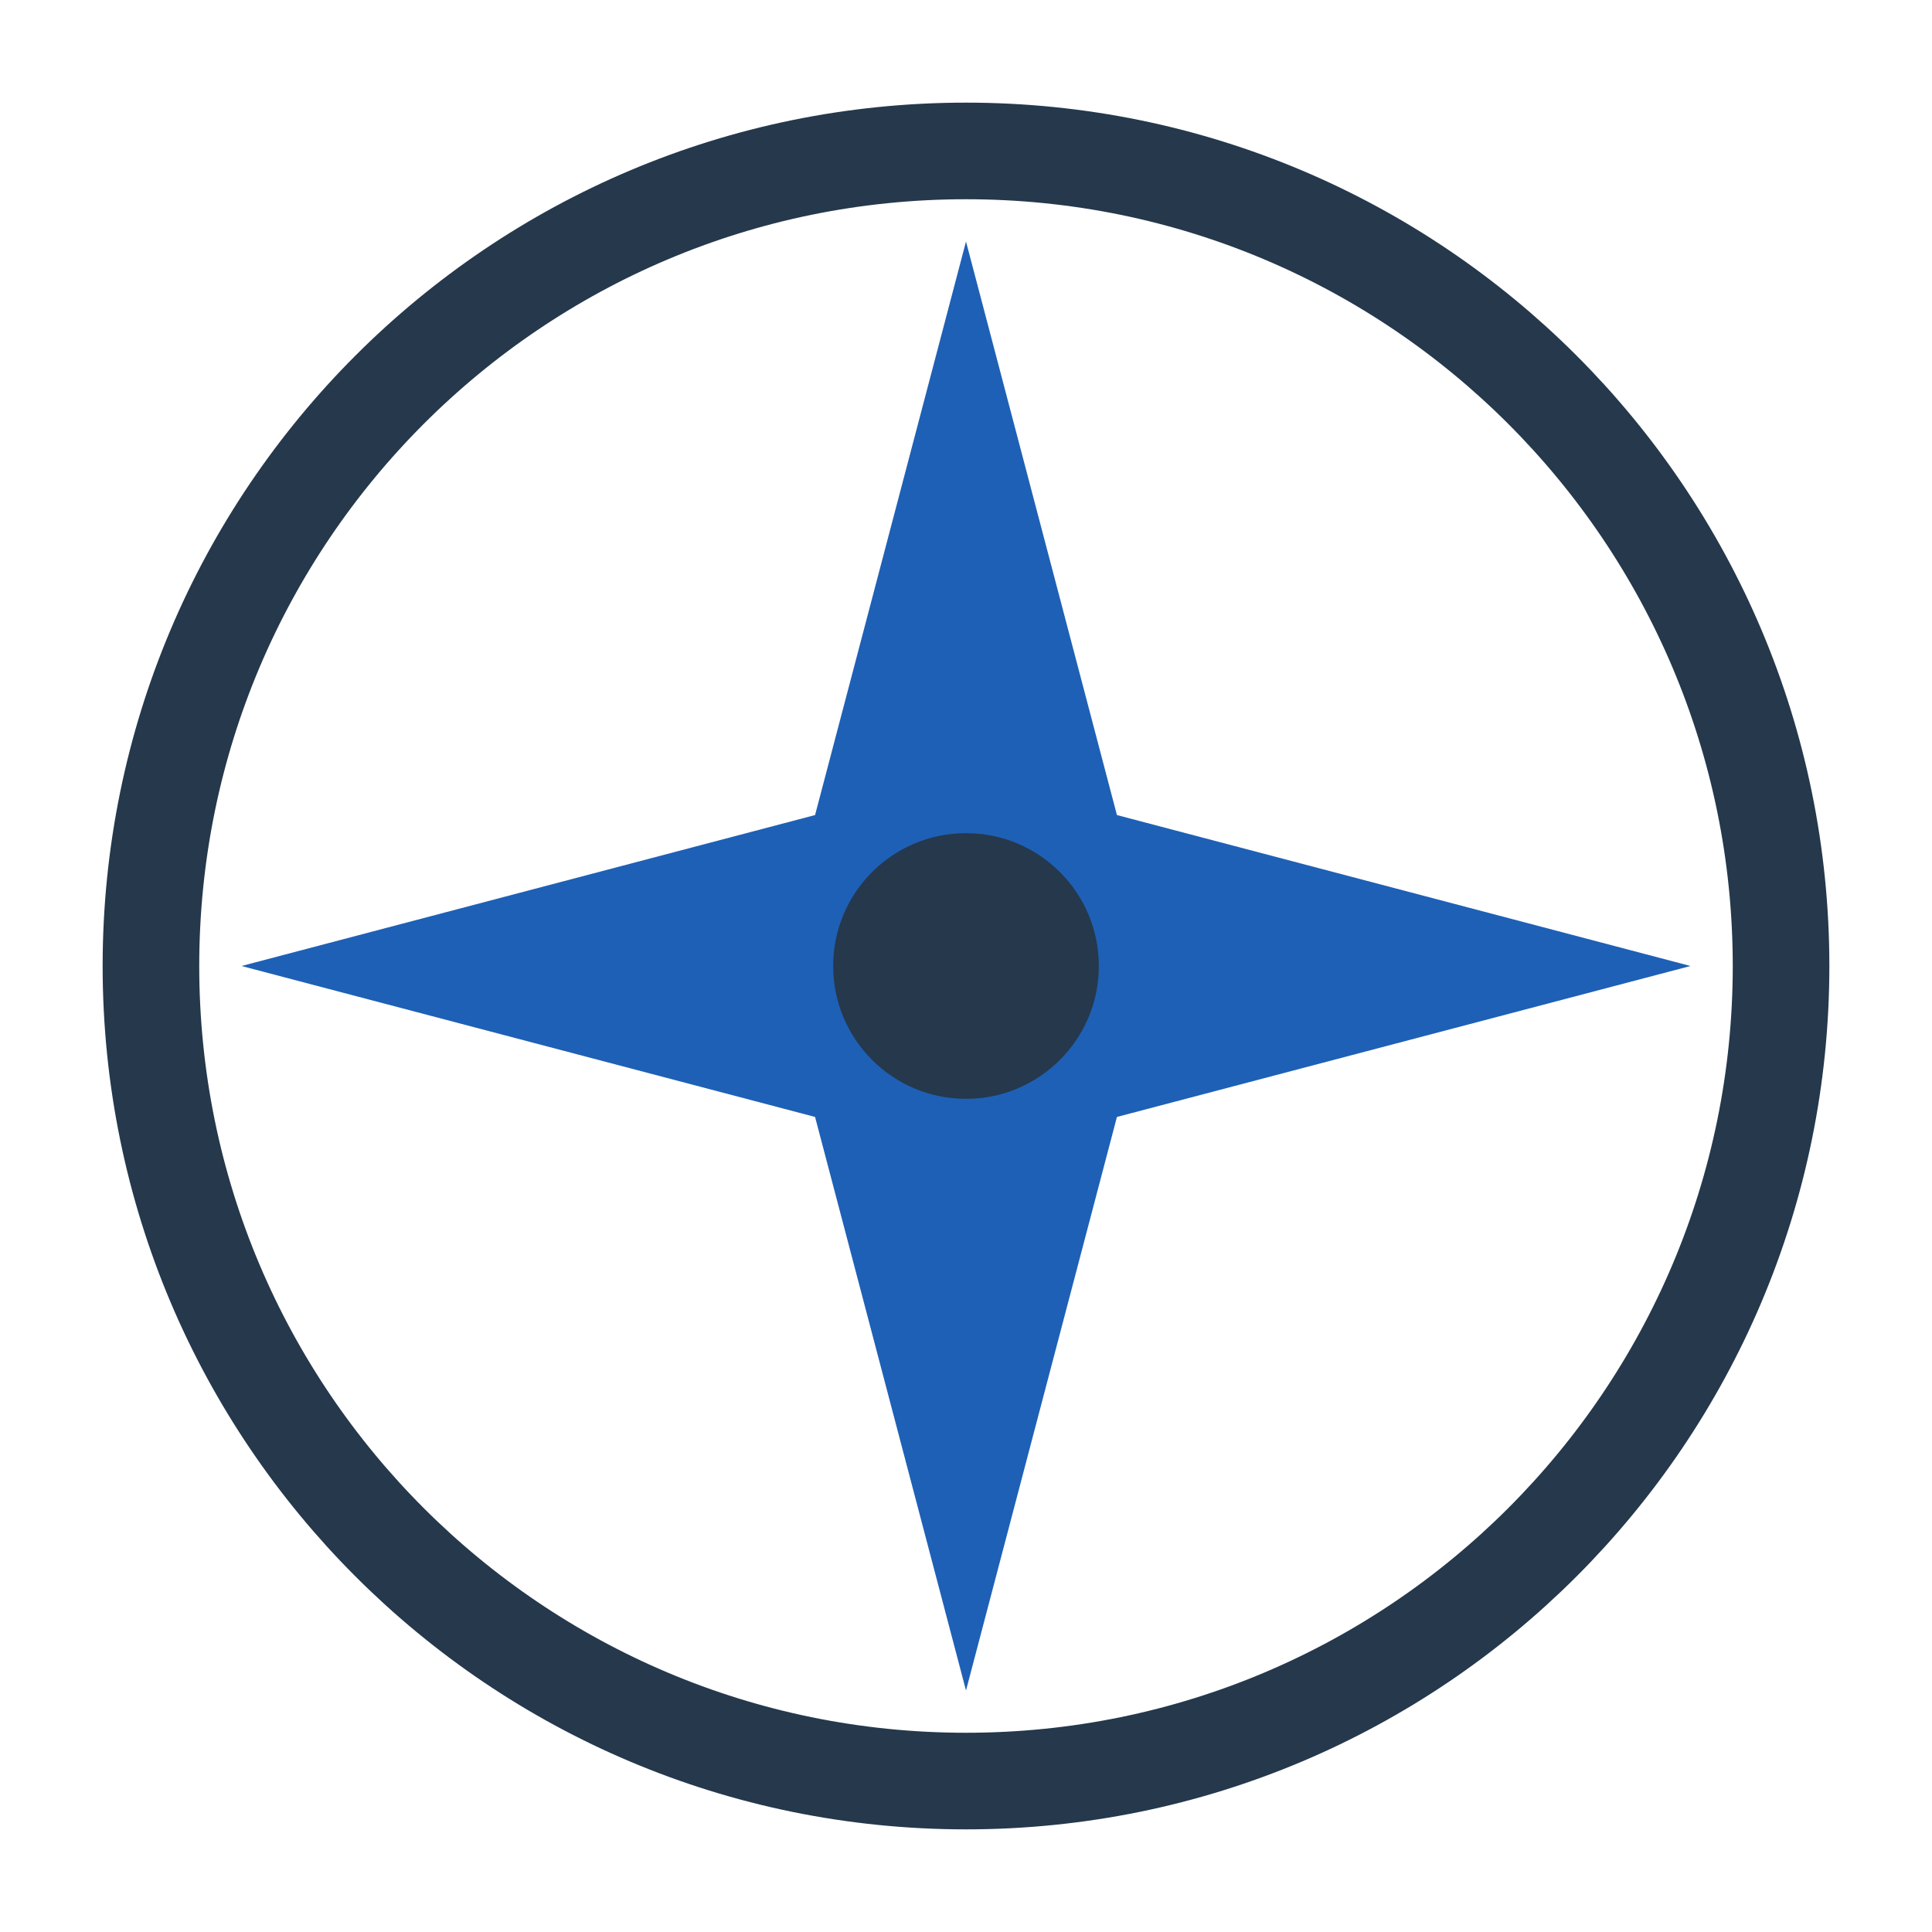
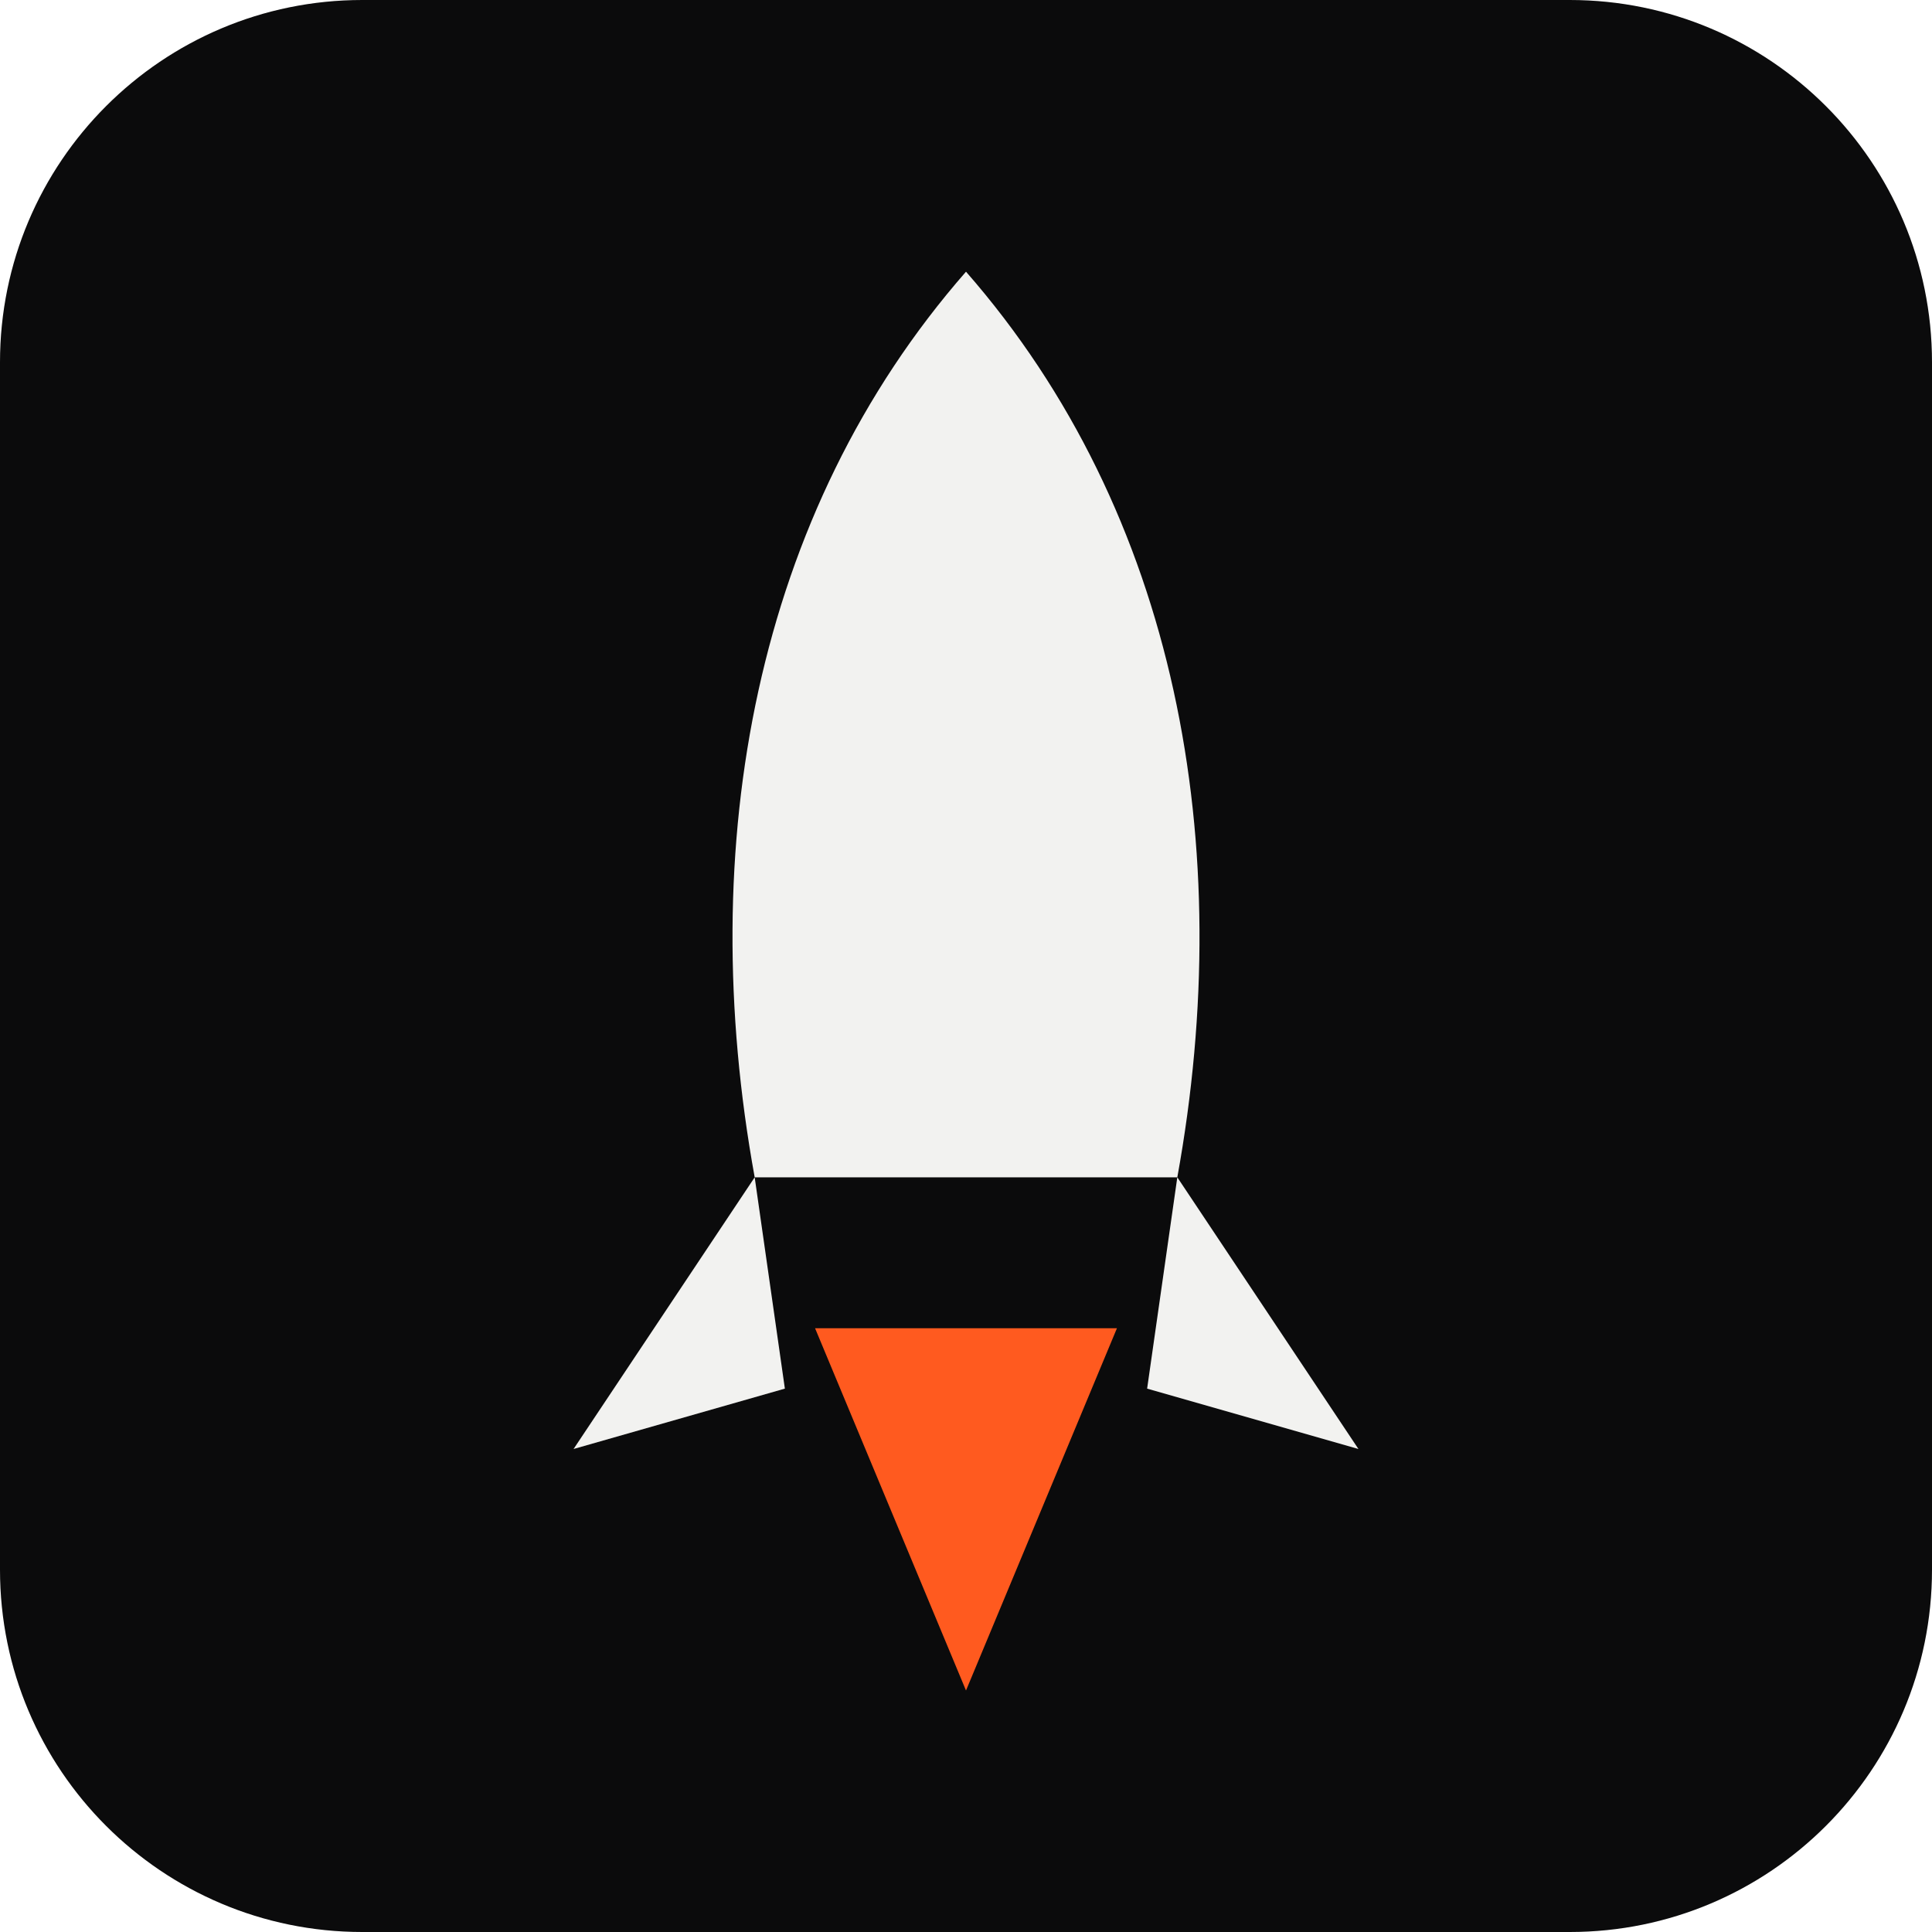
- <svg xmlns="http://www.w3.org/2000/svg" viewBox="0 0 32 32" fill="none">
-   <circle cx="16" cy="16" r="13.5" stroke="#25384C" stroke-width="1.6" />
-   <path d="M16 4 L18.5 13.5 L28 16 L18.5 18.5 L16 28 L13.5 18.5 L4 16 L13.5 13.5 Z" fill="#1E60B5" />
-   <circle cx="16" cy="16" r="2.2" fill="#25384C" />
+ <svg xmlns="http://www.w3.org/2000/svg" viewBox="0 0 64 64">
+   <rect width="64" height="64" rx="12" fill="#0B0B0C" />
+   <path d="M32 9c7 8 9 19 7 30H25c-2-11 0-22 7-30z" fill="#F2F2F0" />
+   <path d="M25 39l-6 9 7-2zM39 39l6 9-7-2z" fill="#F2F2F0" />
+   <path d="M27 44h10l-5 12z" fill="#FF5A1F" />
</svg>
